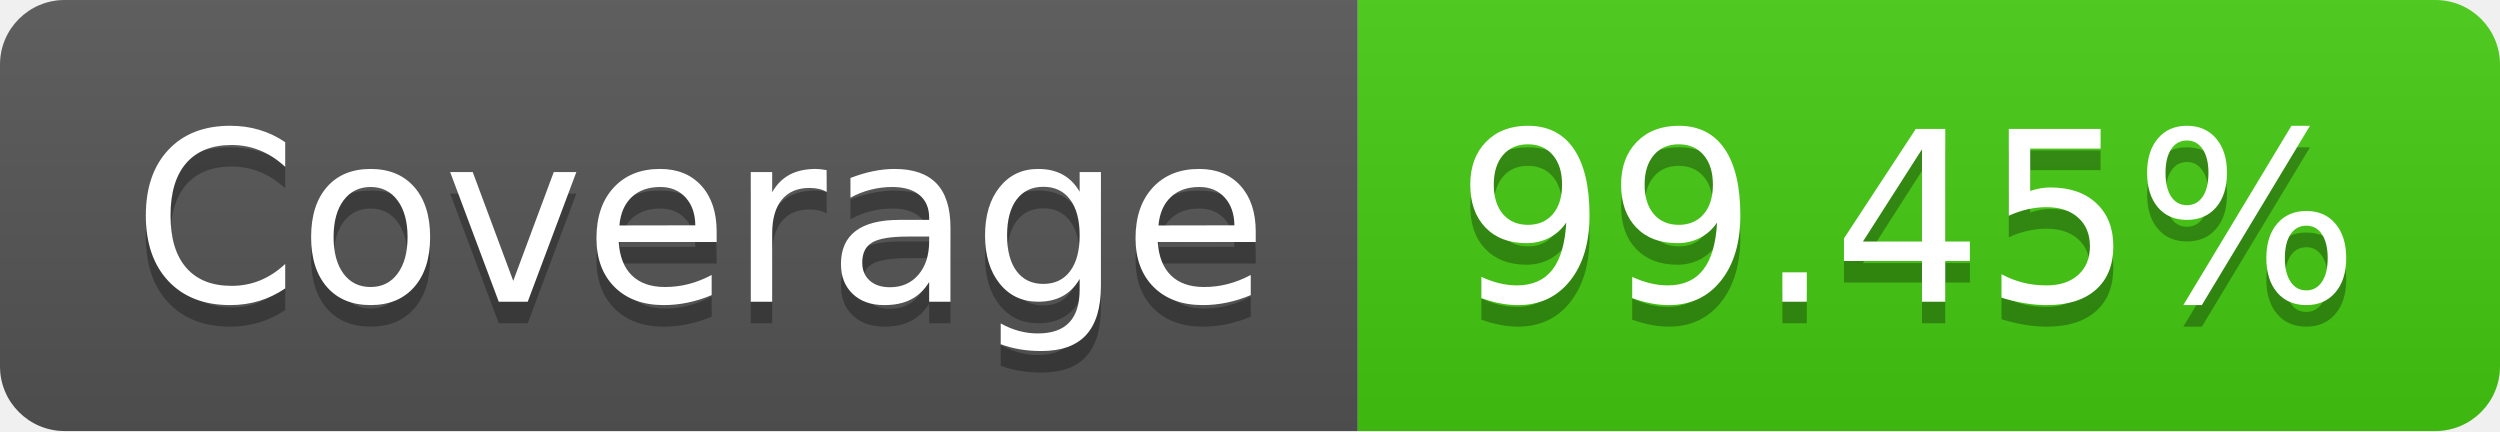
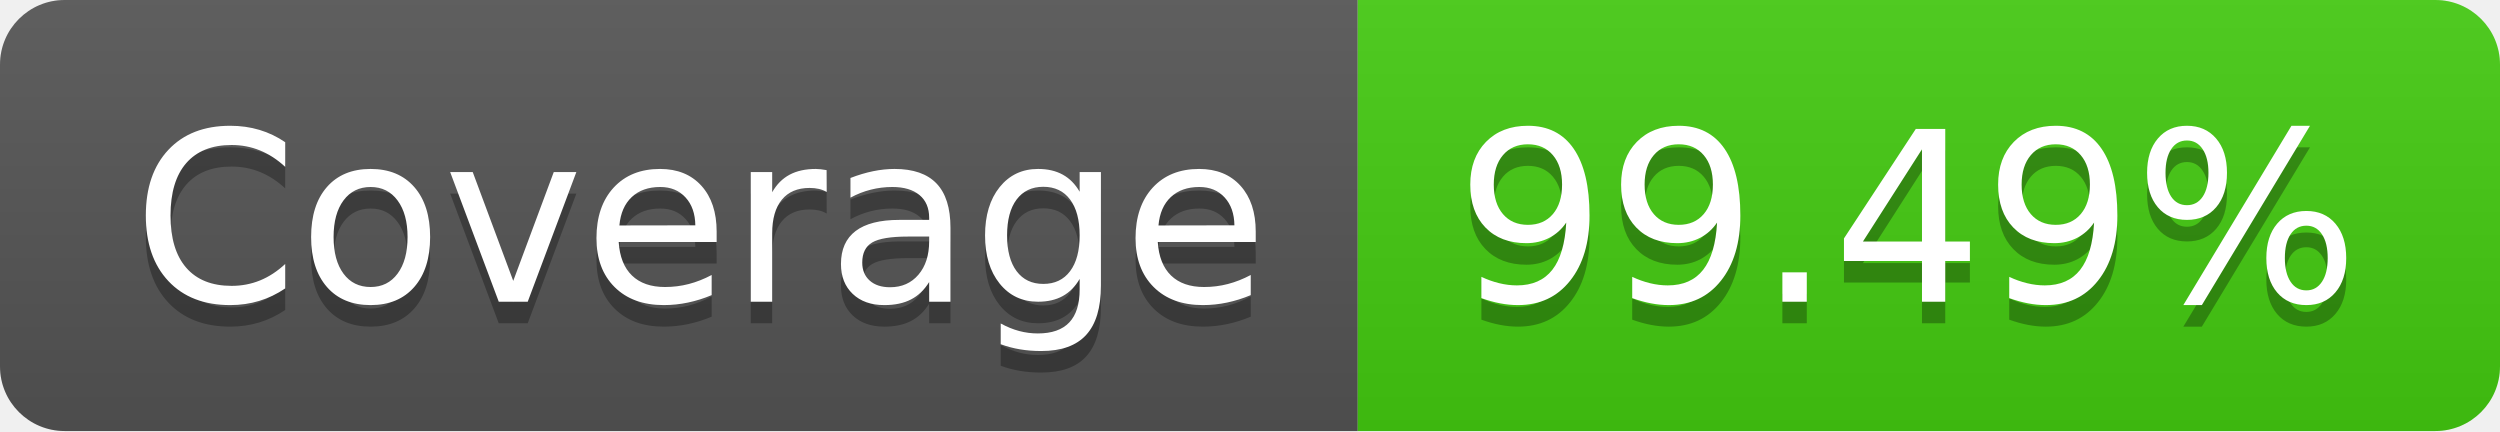
- <svg xmlns="http://www.w3.org/2000/svg" width="116" height="20" role="img" aria-label="Coverage: 99.45%">
+ <svg xmlns="http://www.w3.org/2000/svg" width="116" height="20" role="img" aria-label="Coverage: 99.49%">
  <linearGradient id="s" x2="0" y2="100%">
    <stop offset="0" stop-color="#bbb" stop-opacity=".1" />
    <stop offset="1" stop-opacity=".1" />
  </linearGradient>
  <clipPath id="r">
    <rect width="116" height="20" rx="3" fill="#fff" />
  </clipPath>
  <g clip-path="url(#r)">
    <rect width="63" height="20" fill="#555" />
    <rect x="63" width="53" height="20" fill="#4c1" />
    <rect width="116" height="20" fill="url(#s)" />
  </g>
  <g fill="#fff" text-anchor="middle" font-family="Verdana,Geneva,DejaVu Sans,sans-serif" text-rendering="geometricPrecision" font-size="110">
    <text aria-hidden="true" x="325" y="150" fill="#010101" fill-opacity=".3" transform="scale(.1)" textLength="530">Coverage</text>
    <text x="325" y="140" transform="scale(.1)" fill="#fff" textLength="530">Coverage</text>
-     <text aria-hidden="true" x="885" y="150" fill="#010101" fill-opacity=".3" transform="scale(.1)" textLength="430">99.45%</text>
-     <text x="885" y="140" transform="scale(.1)" fill="#fff" textLength="430">99.45%</text>
+     <text aria-hidden="true" x="885" y="150" fill="#010101" fill-opacity=".3" transform="scale(.1)" textLength="430">99.49%</text>
+     <text x="885" y="140" transform="scale(.1)" fill="#fff" textLength="430">99.49%</text>
  </g>
</svg>
